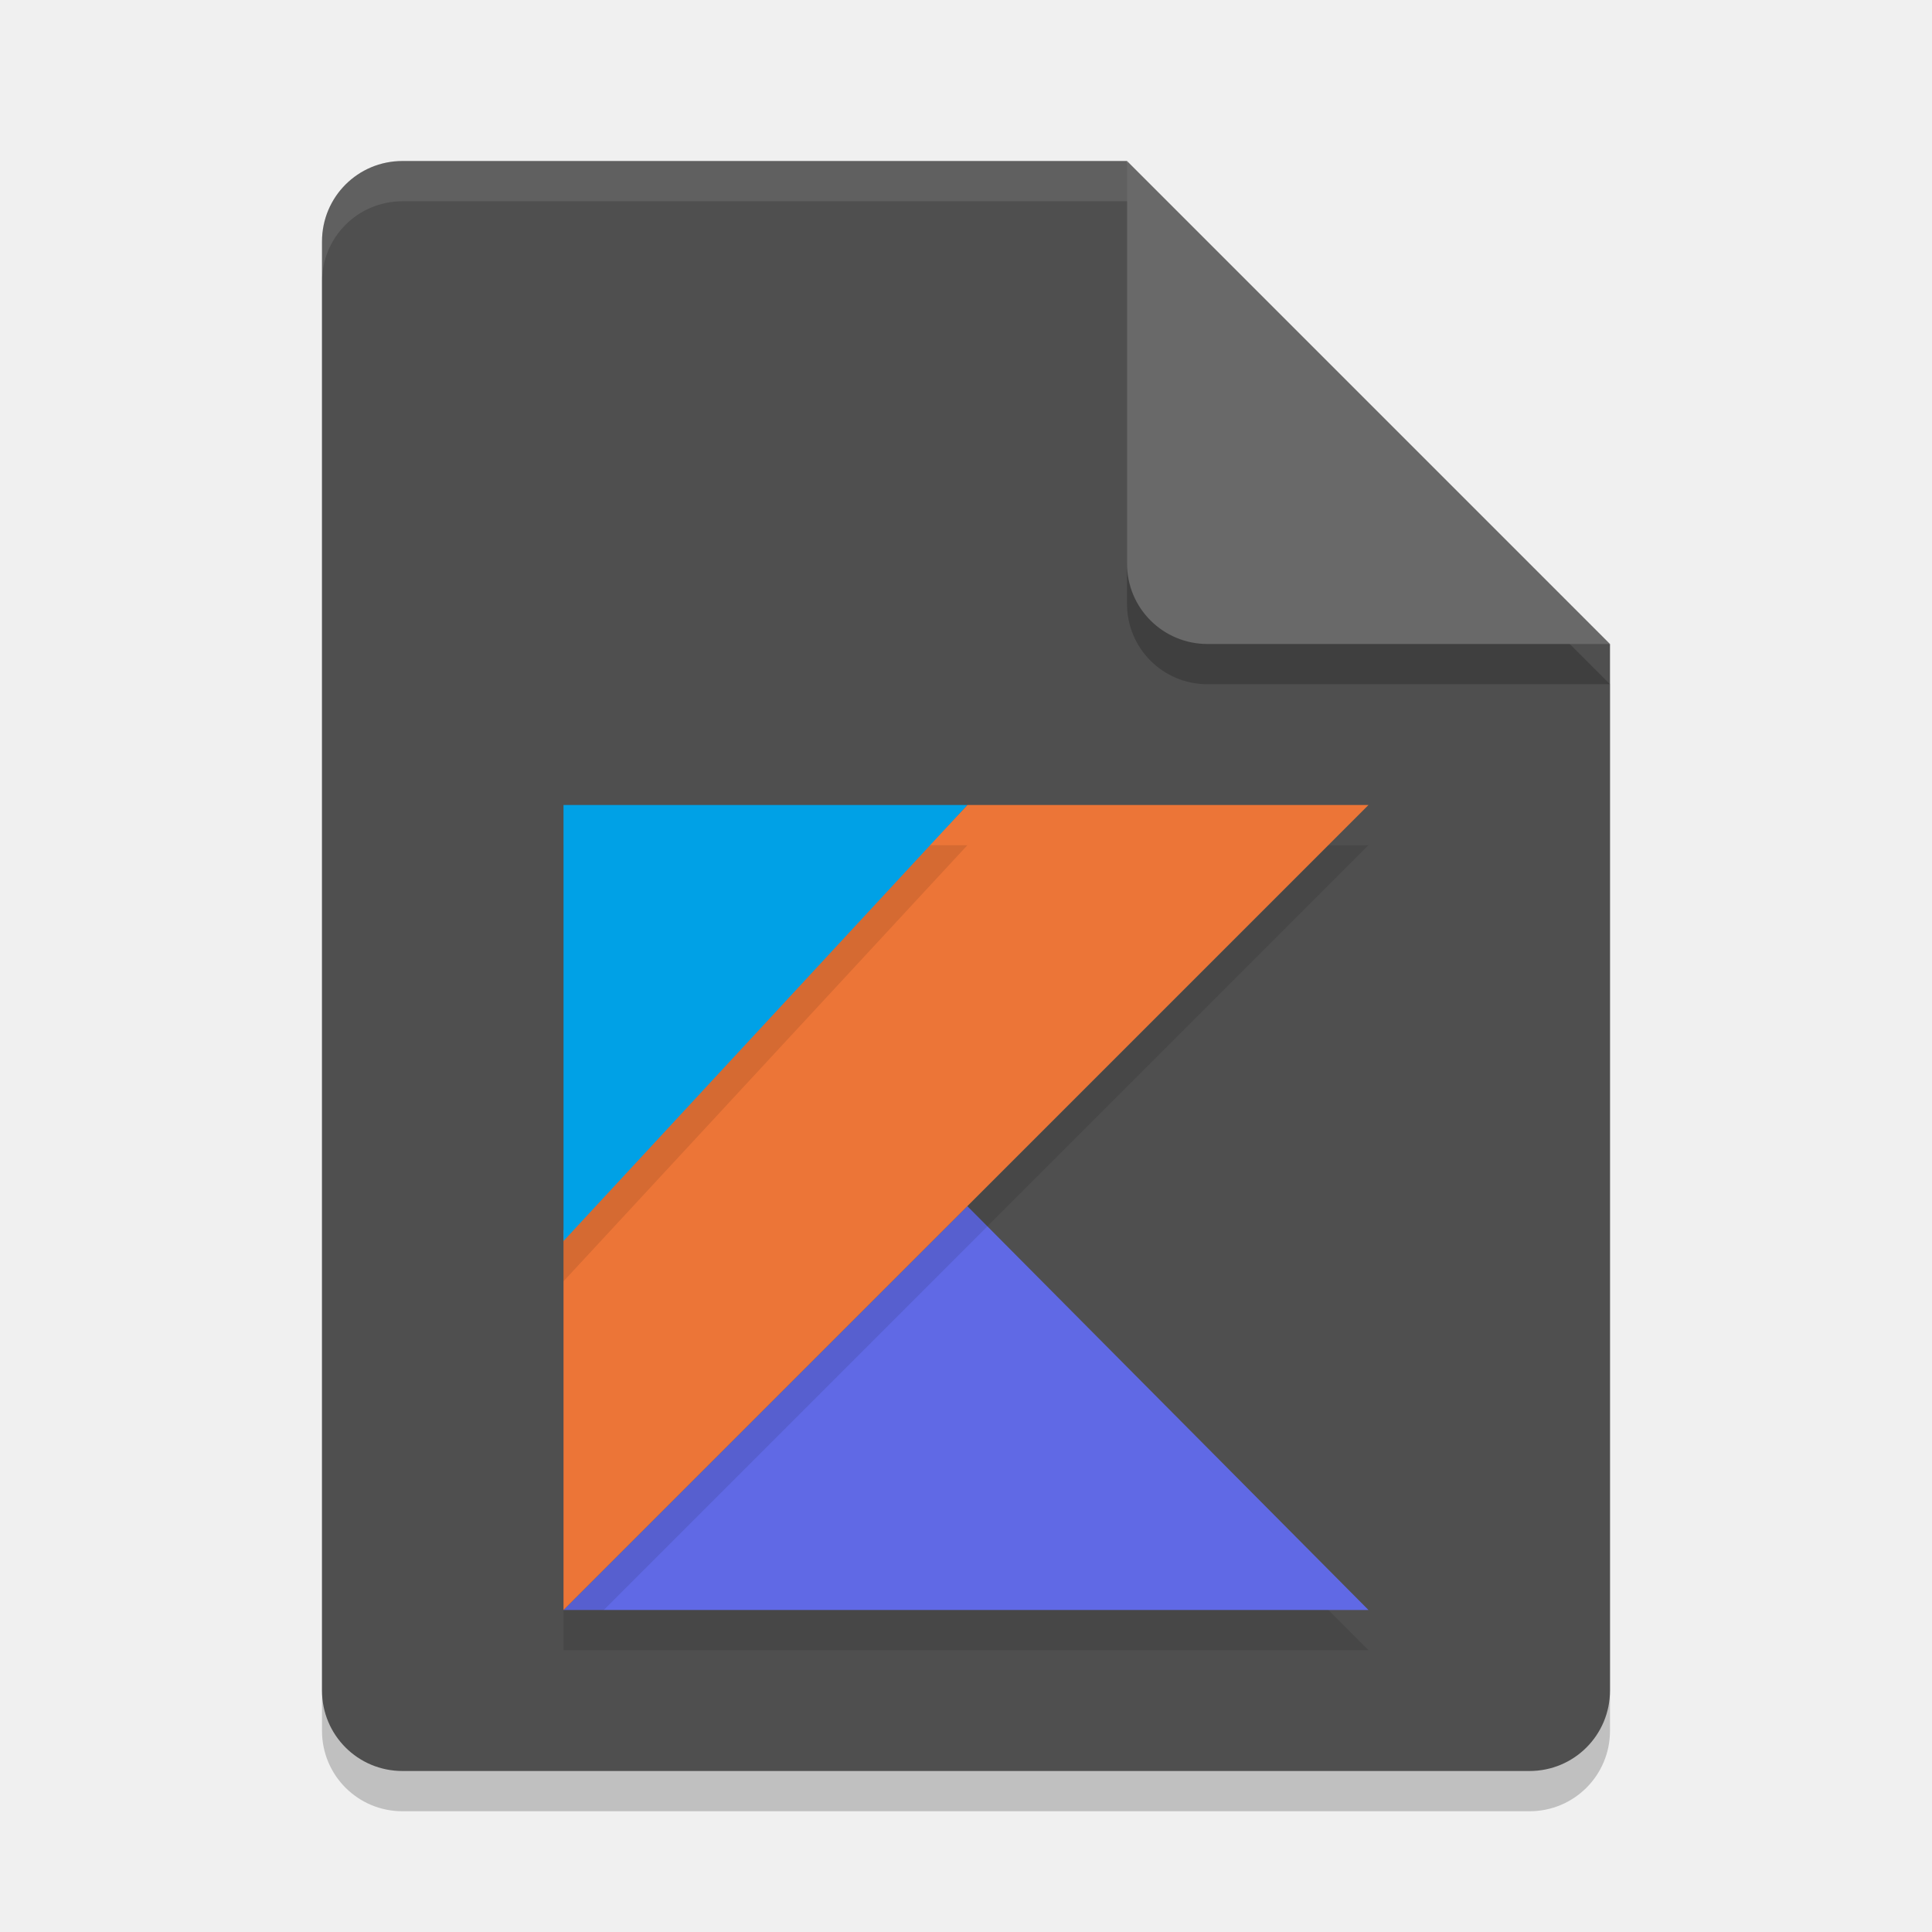
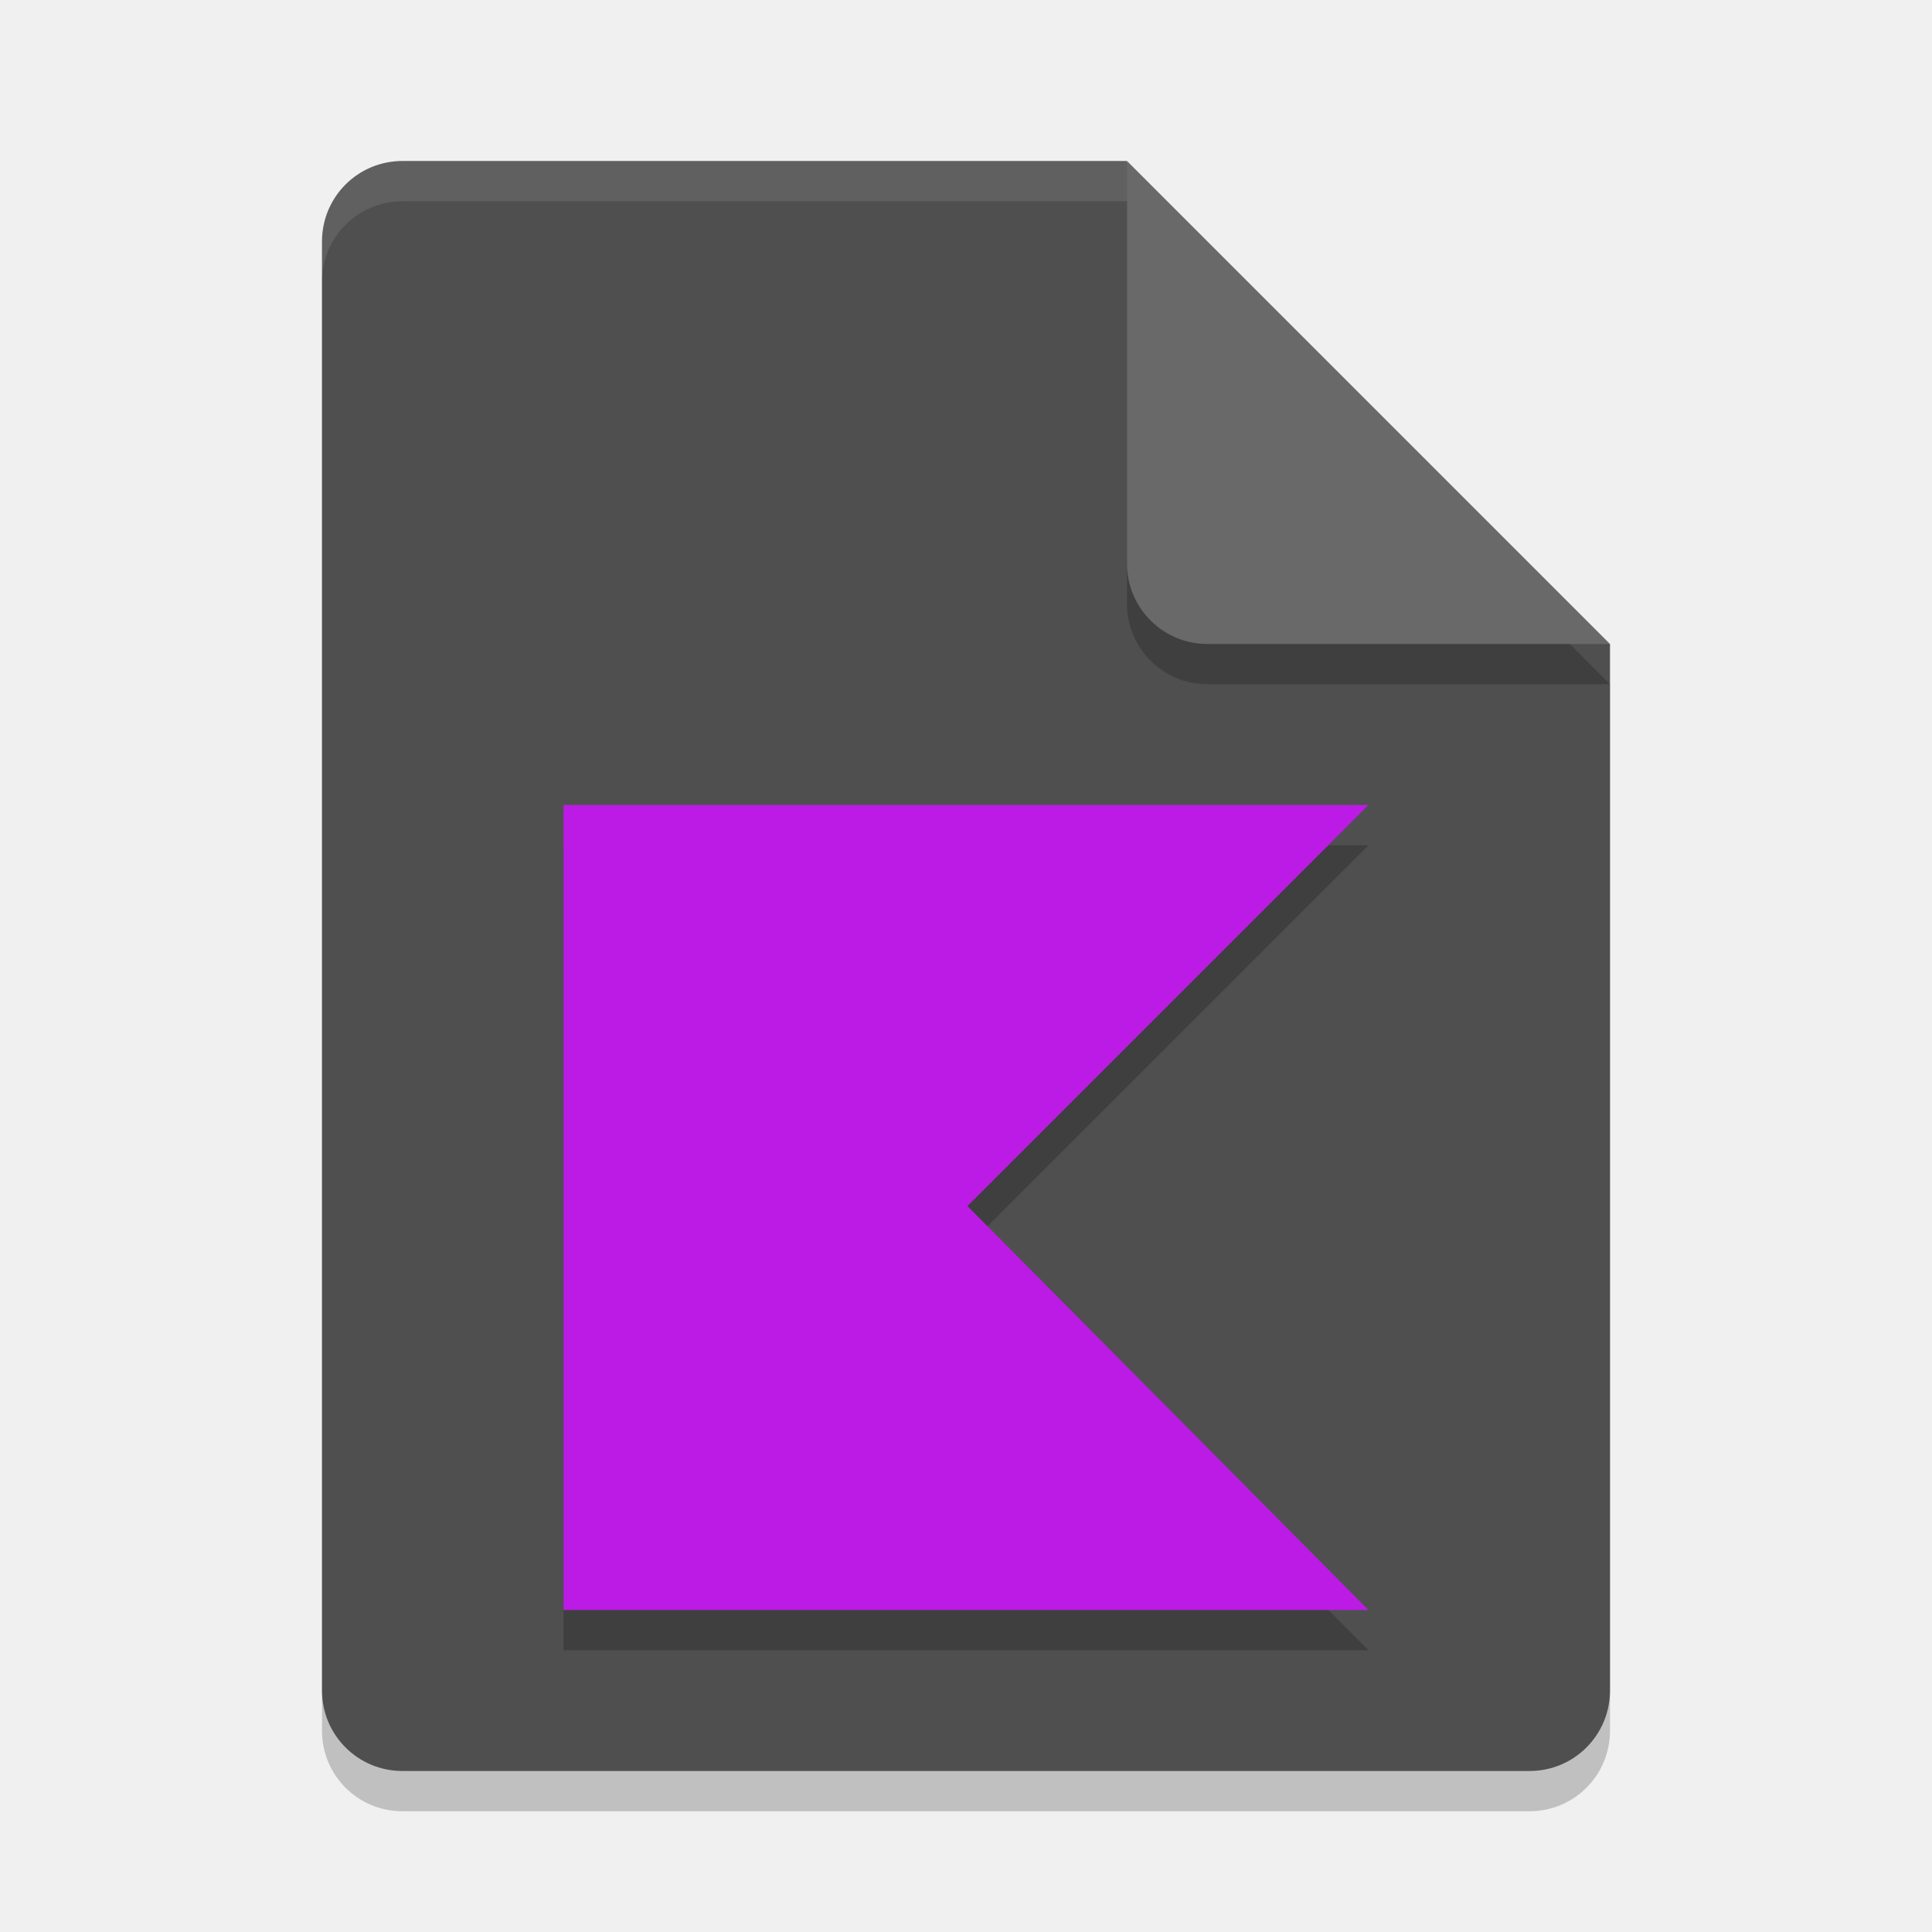
<svg xmlns="http://www.w3.org/2000/svg" width="24" height="24" version="1.1">
  <path style="opacity:0.2" d="m 5,2.5 c -0.554,0 -1,0.446 -1,1 v 18 c 0,0.554 0.446,1 1,1 h 14 c 0.554,0 1,-0.446 1,-1 v -13 l -6,-6 z" />
  <path style="fill:#4f4f4f" d="M 5,2 C 4.446,2 4,2.446 4,3 v 18 c 0,0.554 0.446,1 1,1 h 14 c 0.554,0 1,-0.446 1,-1 V 8 L 15,7 14,2 Z" />
  <path style="opacity:0.2" d="m 20,8.5 -6,-6 v 5 c 0,0.554 0.446,1 1,1 z" />
  <path style="fill:#696969" d="M 20,8 14,2 v 5 c 0,0.554 0.446,1 1,1 z" />
  <path style="opacity:0.1;fill:#ffffff" d="M 5,2 C 4.446,2 4,2.446 4,3 v 0.5 c 0,-0.554 0.446,-1 1,-1 h 9 V 2 Z" />
-   <path style="opacity:0.1" transform="matrix(0.1666667,0,0,0.1666667,7,10.5)" d="M 30.1,29.9 60,60 H 0 Z" />
-   <path style="fill:#6069e5" transform="matrix(0.1666667,0,0,0.1666667,7,10)" d="M 60,60 H 0 L 30.1,29.9 Z" />
-   <path style="opacity:0.1" transform="matrix(0.1666667,0,0,0.1666667,7,10.5)" d="M 60,0 H 30.1 L 0,31.7 V 60 L 30.1,29.9 Z" />
-   <path style="fill:#ec7537" transform="matrix(0.1666667,0,0,0.1666667,7,10)" d="M 60,0 H 30.1 L 0,31.7 V 60 L 30.1,29.9 Z" />
-   <path style="opacity:0.1" transform="matrix(0.1666667,0,0,0.1666667,7,10.5)" d="M 30.1,0 0,32.5 V 0 Z" />
-   <path style="fill:#00a1e6" transform="matrix(0.1666667,0,0,0.1666667,7,10)" d="M 0,32.5 V 0 h 30.1 z" />
+   <path style="opacity:0.2" d="M 7,10.5 V 15.783 15.916 20.5 H 17 L 12.018,15.482 17,10.5 h -4.982 z" />
+   <path style="fill:#bb1be5" d="M 7 10 L 7 15.283 L 7 15.416 L 7 20 L 17 20 L 12.018 14.982 L 17 10 L 12.018 10 L 7 10 z" />
</svg>
